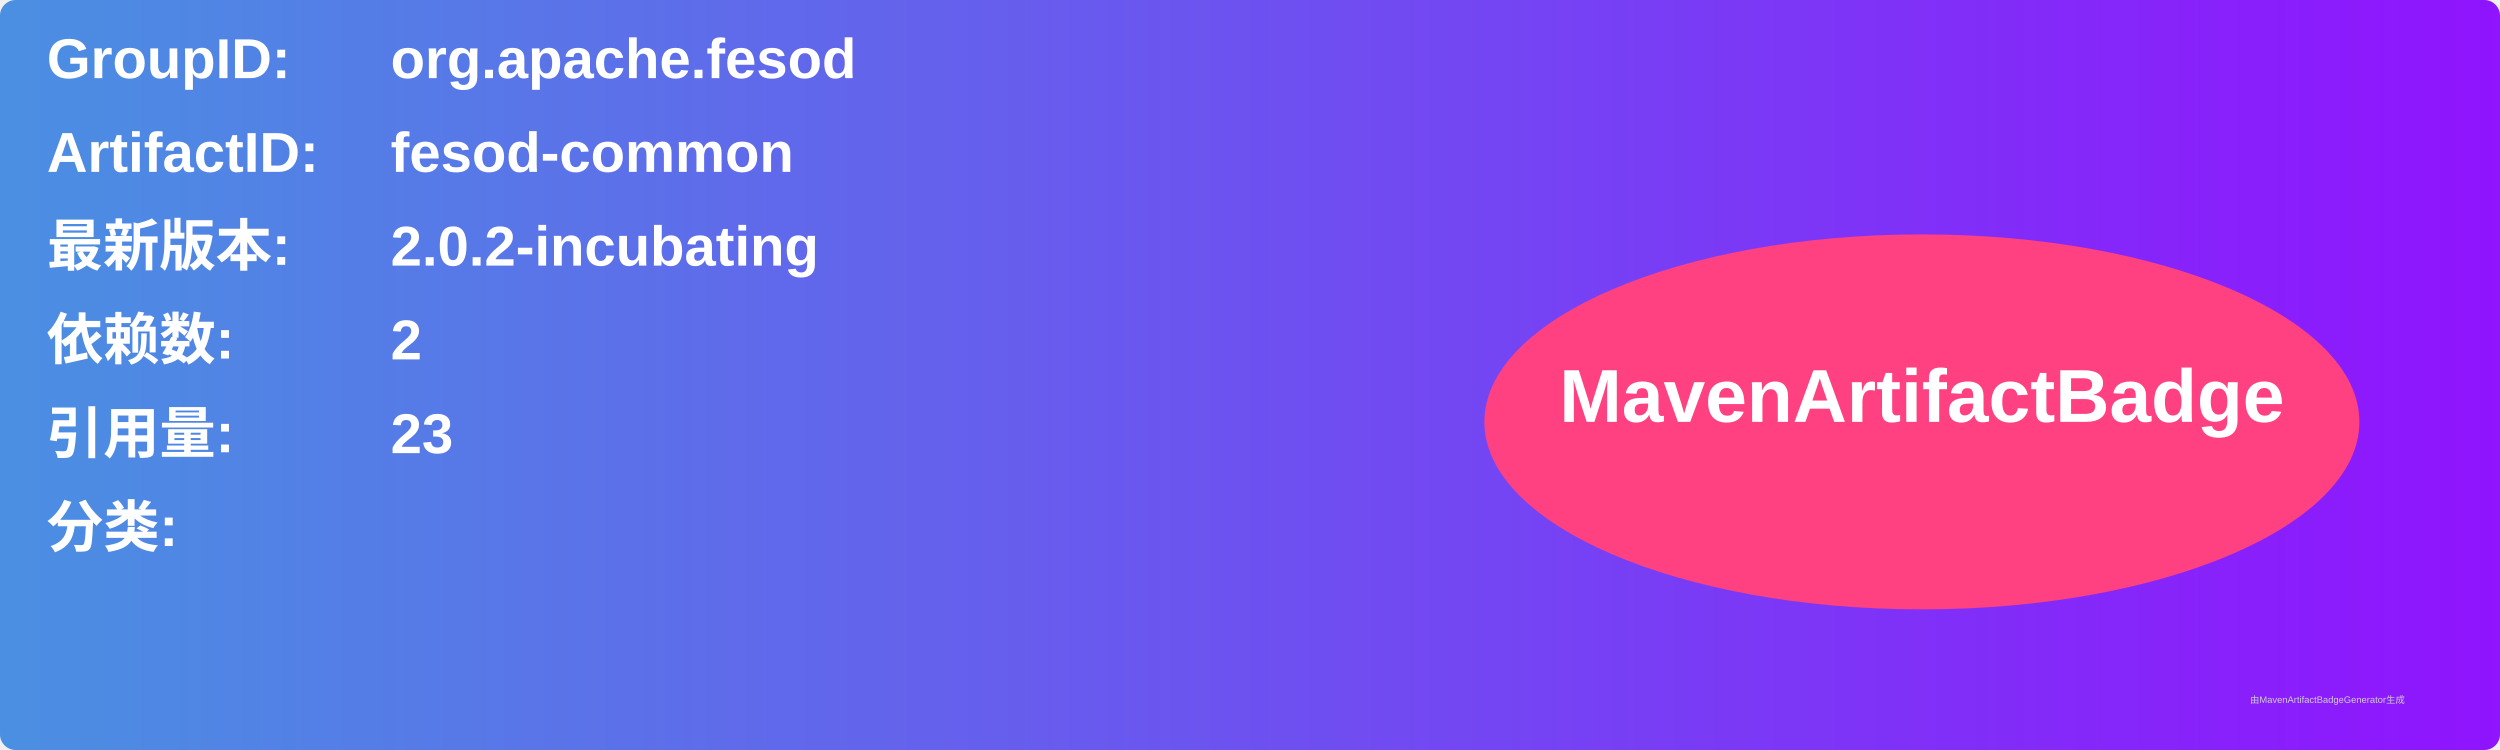
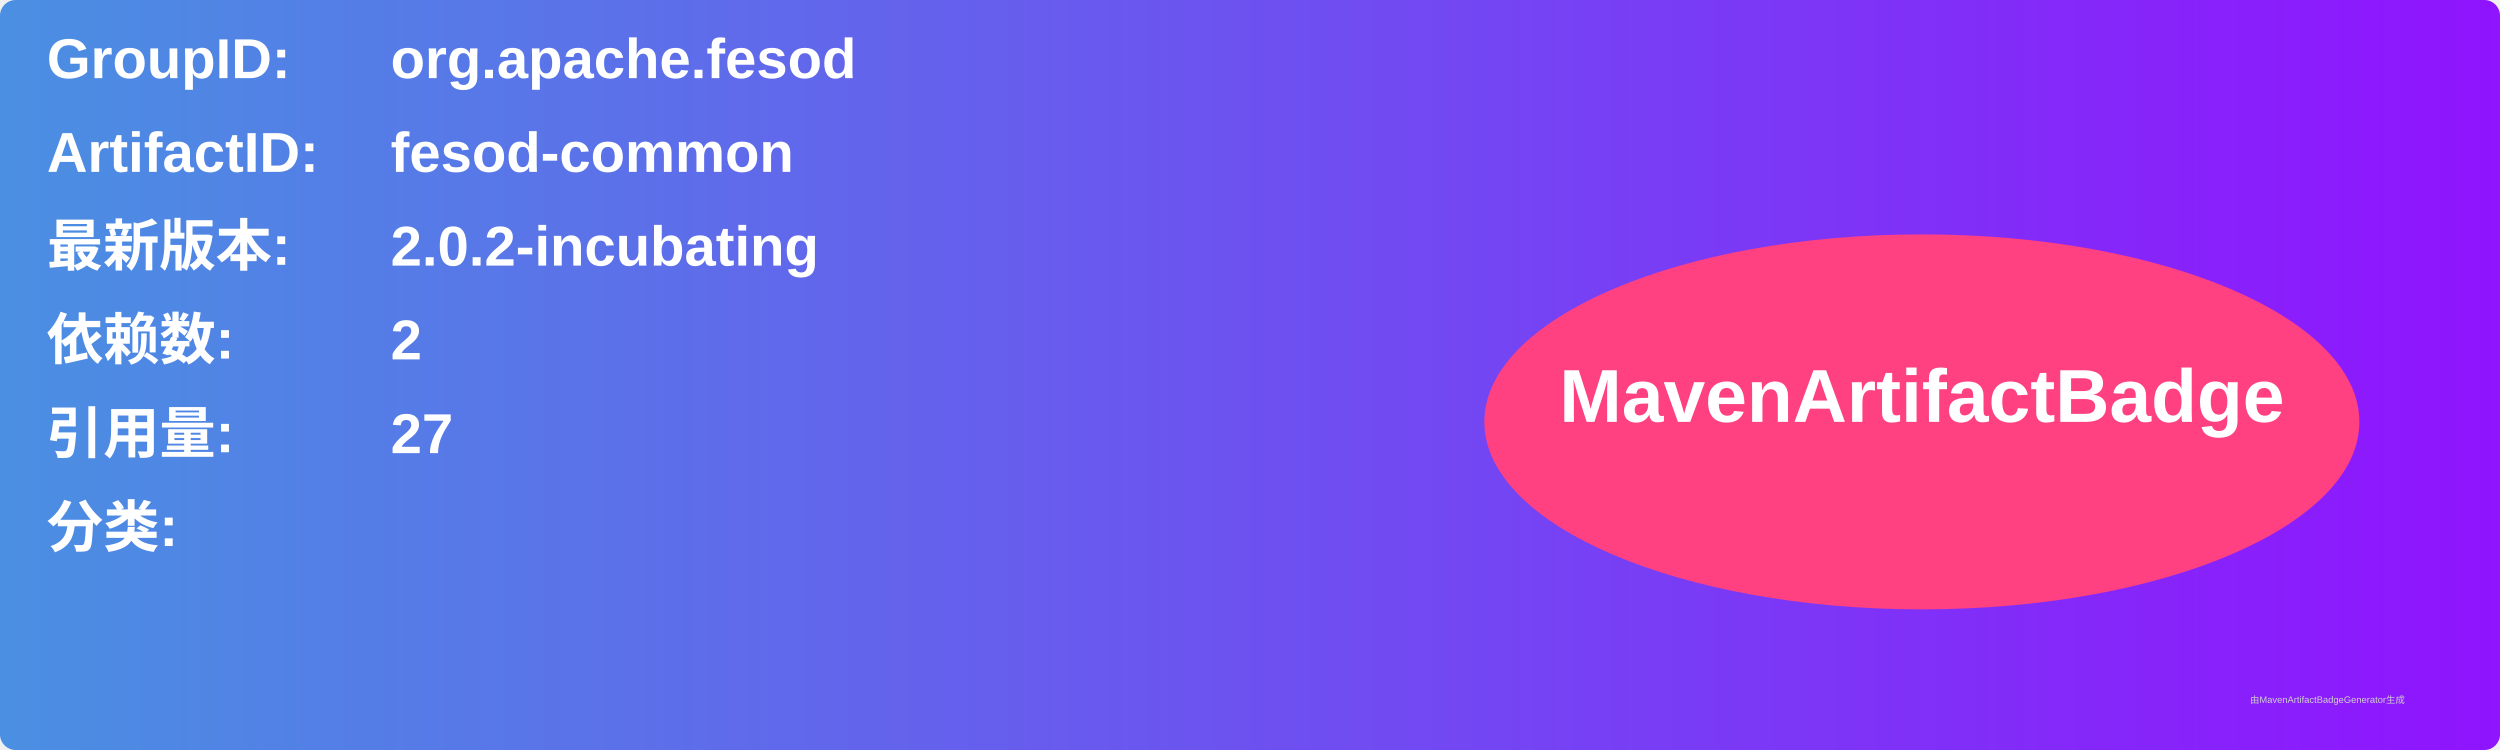
<svg xmlns="http://www.w3.org/2000/svg" width="800" height="240" viewBox="0 0 800 240">
  <linearGradient id="grad" x1="0%" y1="0%" x2="100%" y2="0%">
    <stop offset="0%" stop-color="#4a90e2" />
    <stop offset="100%" stop-color="#9013fe" />
  </linearGradient>
  <rect width="100%" height="100%" rx="5" ry="5" fill="url(#grad)" />
  <g transform="translate(15, 15)">
    <text x="0" y="10" font-family="Arial" font-size="18" fill="white" font-weight="bold" width="260">GroupID:</text>
    <text x="110" y="10" font-family="Arial" font-size="18" fill="white" font-weight="bold" width="460">org.apache.fesod</text>
    <text x="0" y="40" font-family="Arial" font-size="18" fill="white" font-weight="bold" width="260">ArtifactID:</text>
    <text x="110" y="40" font-family="Arial" font-size="18" fill="white" font-weight="bold" width="460">fesod-common</text>
    <text x="0" y="70" font-family="Arial" font-size="18" fill="white" font-weight="bold">最新版本:</text>
    <text x="110" y="70" font-family="Arial" font-size="18" fill="white" font-weight="bold">
      <tspan font-weight="bold">2.0.2-incubating</tspan>
    </text>
    <text x="0" y="100" font-family="Arial" font-size="18" fill="white" font-weight="bold">依赖数: </text>
    <text x="110" y="100" font-family="Arial" font-size="18" fill="white">
      <tspan font-weight="bold">2</tspan>
    </text>
    <text x="0" y="130" font-family="Arial" font-size="18" fill="white" font-weight="bold">引用量: </text>
    <text x="110" y="130" font-family="Arial" font-size="18" fill="white">
-       <tspan font-weight="bold">23</tspan>
+       <tspan font-weight="bold">27</tspan>
    </text>
    <text x="0" y="160" font-family="Arial" font-size="18" fill="white" font-weight="bold">分类:</text>
    <text x="10" y="190" font-family="Arial" font-size="10" fill="white">
      <tspan font-weight="bold" />
    </text>
    <ellipse cx="600" cy="120" rx="140" ry="60" fill="#ff4081" />
    <text x="600" y="120" text-anchor="middle" font-family="Arial" font-size="24" fill="white" font-weight="bold">MavenArtifactBadge</text>
  </g>
  <text x="720" y="225" font-family="Arial" font-size="3" fill="#d0d0d0">由MavenArtifactBadgeGenerator生成</text>
</svg>
